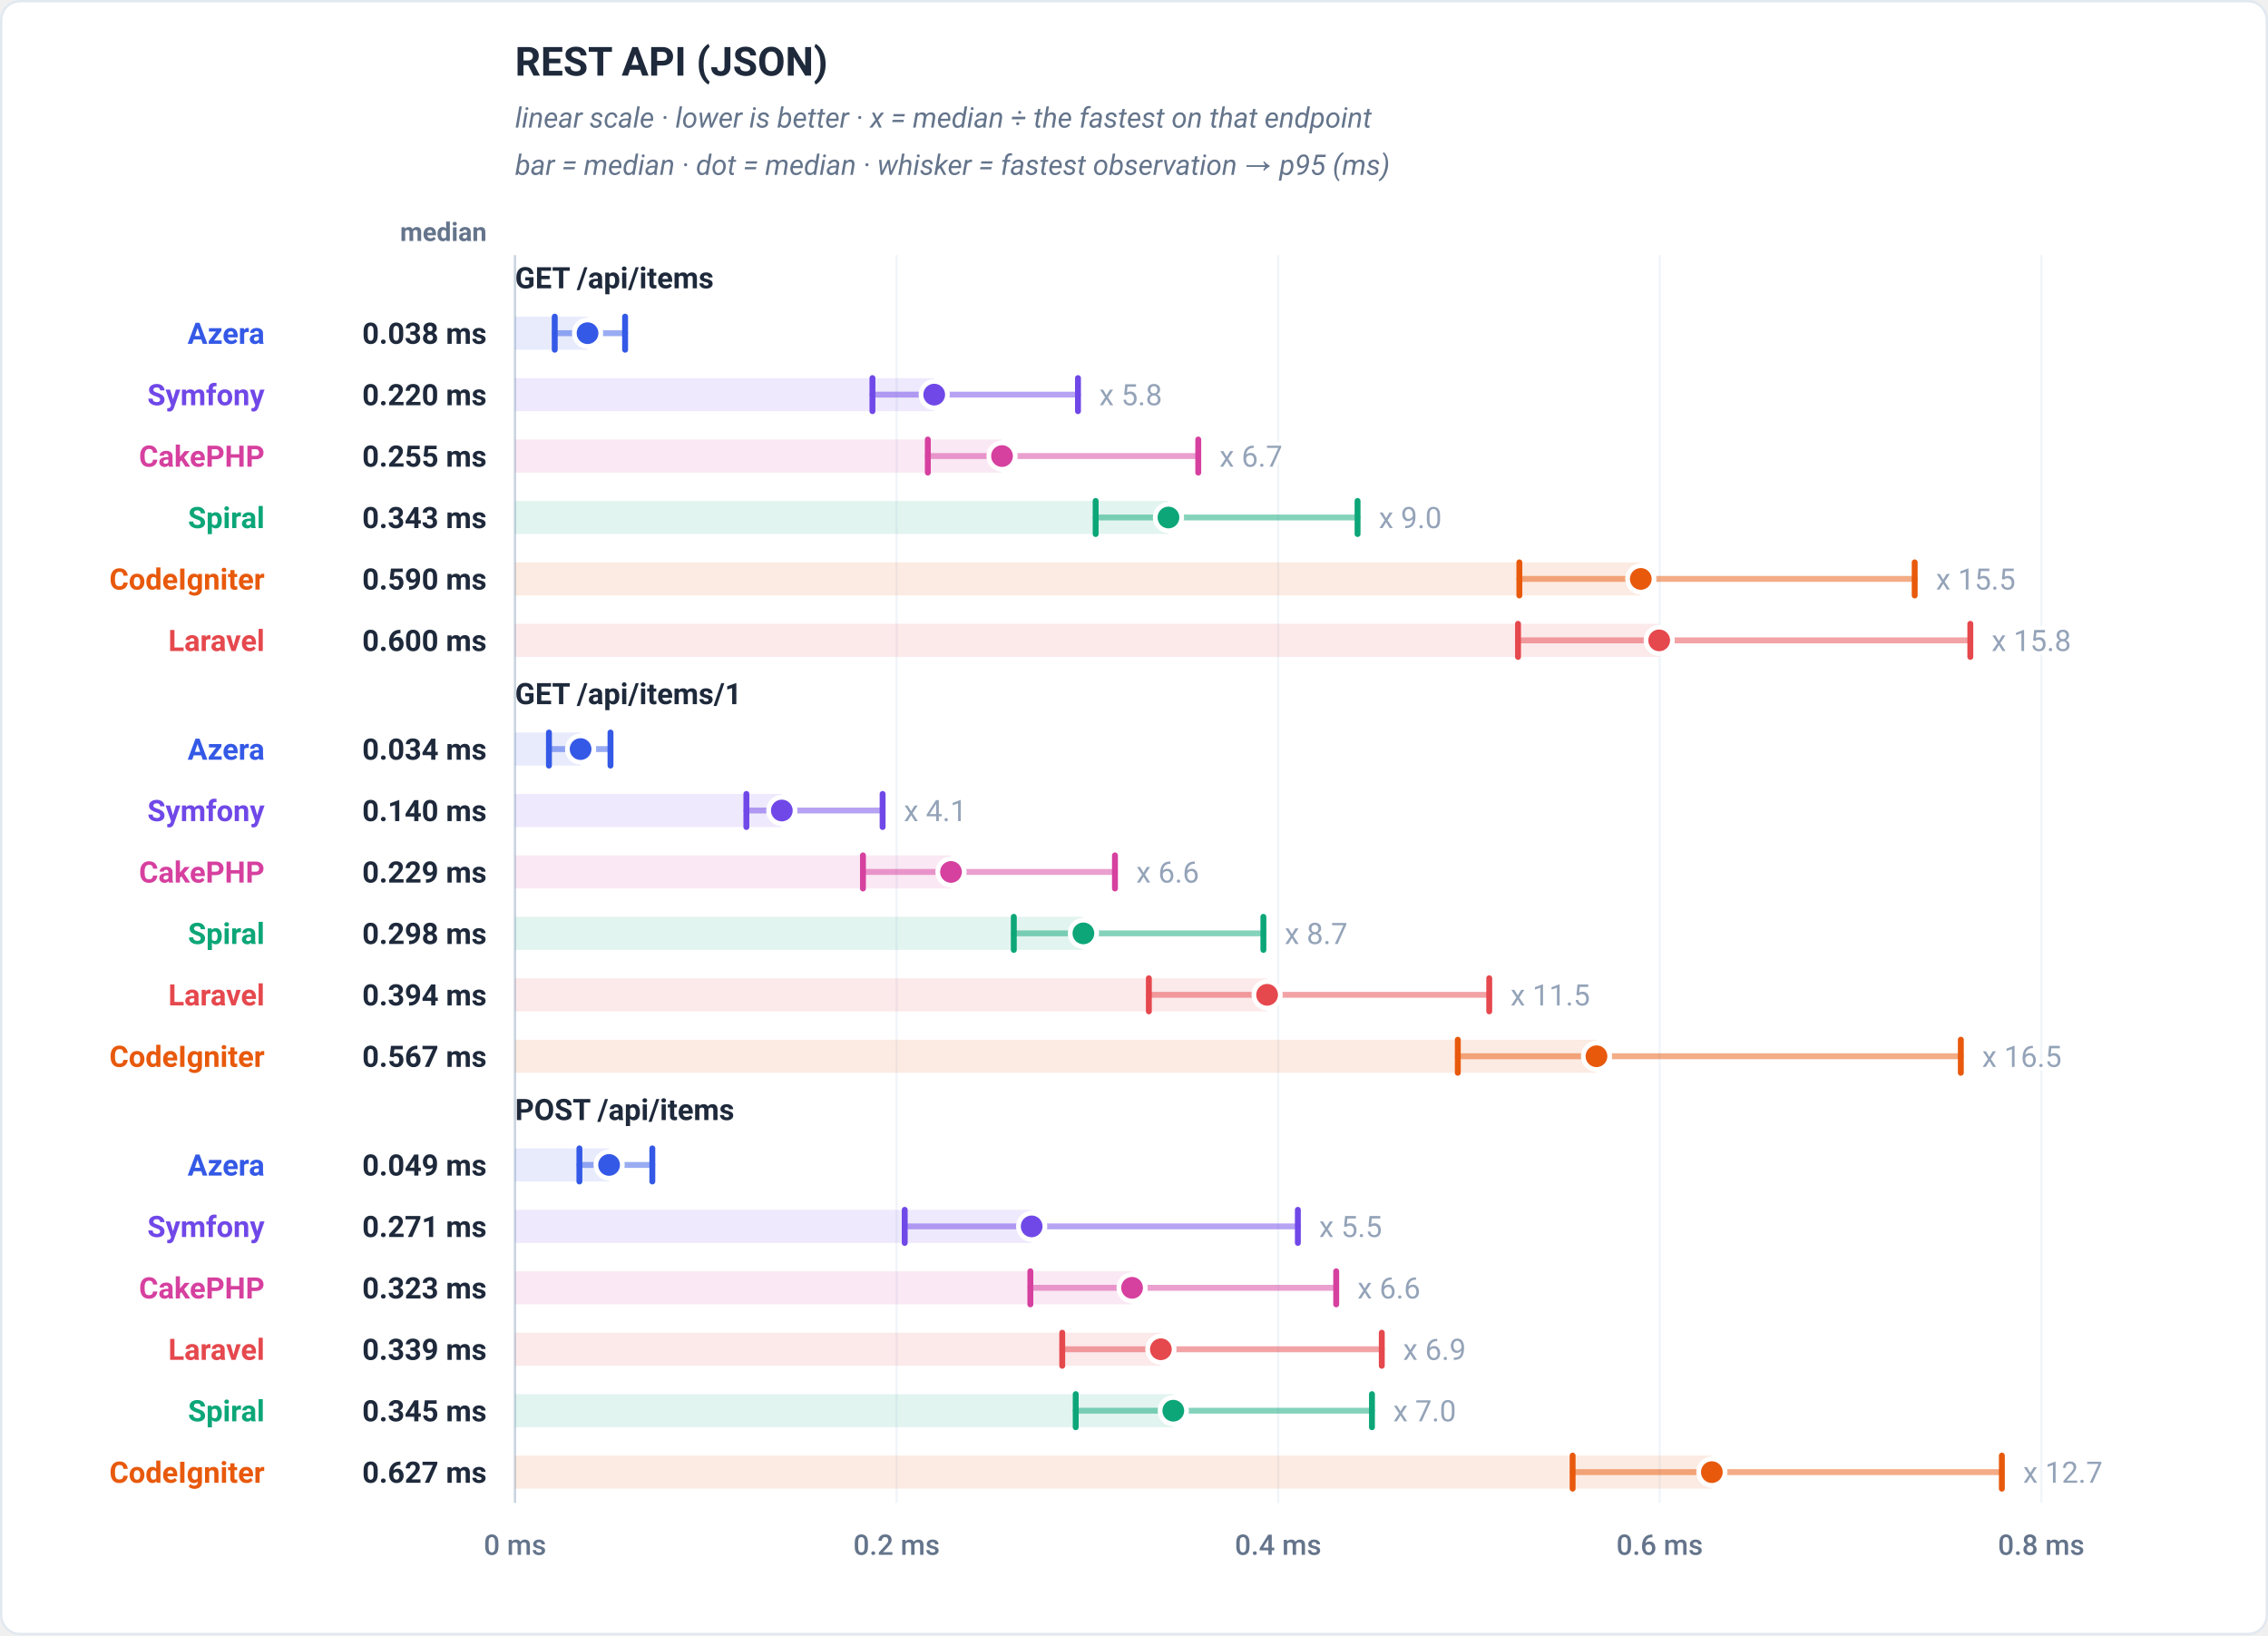
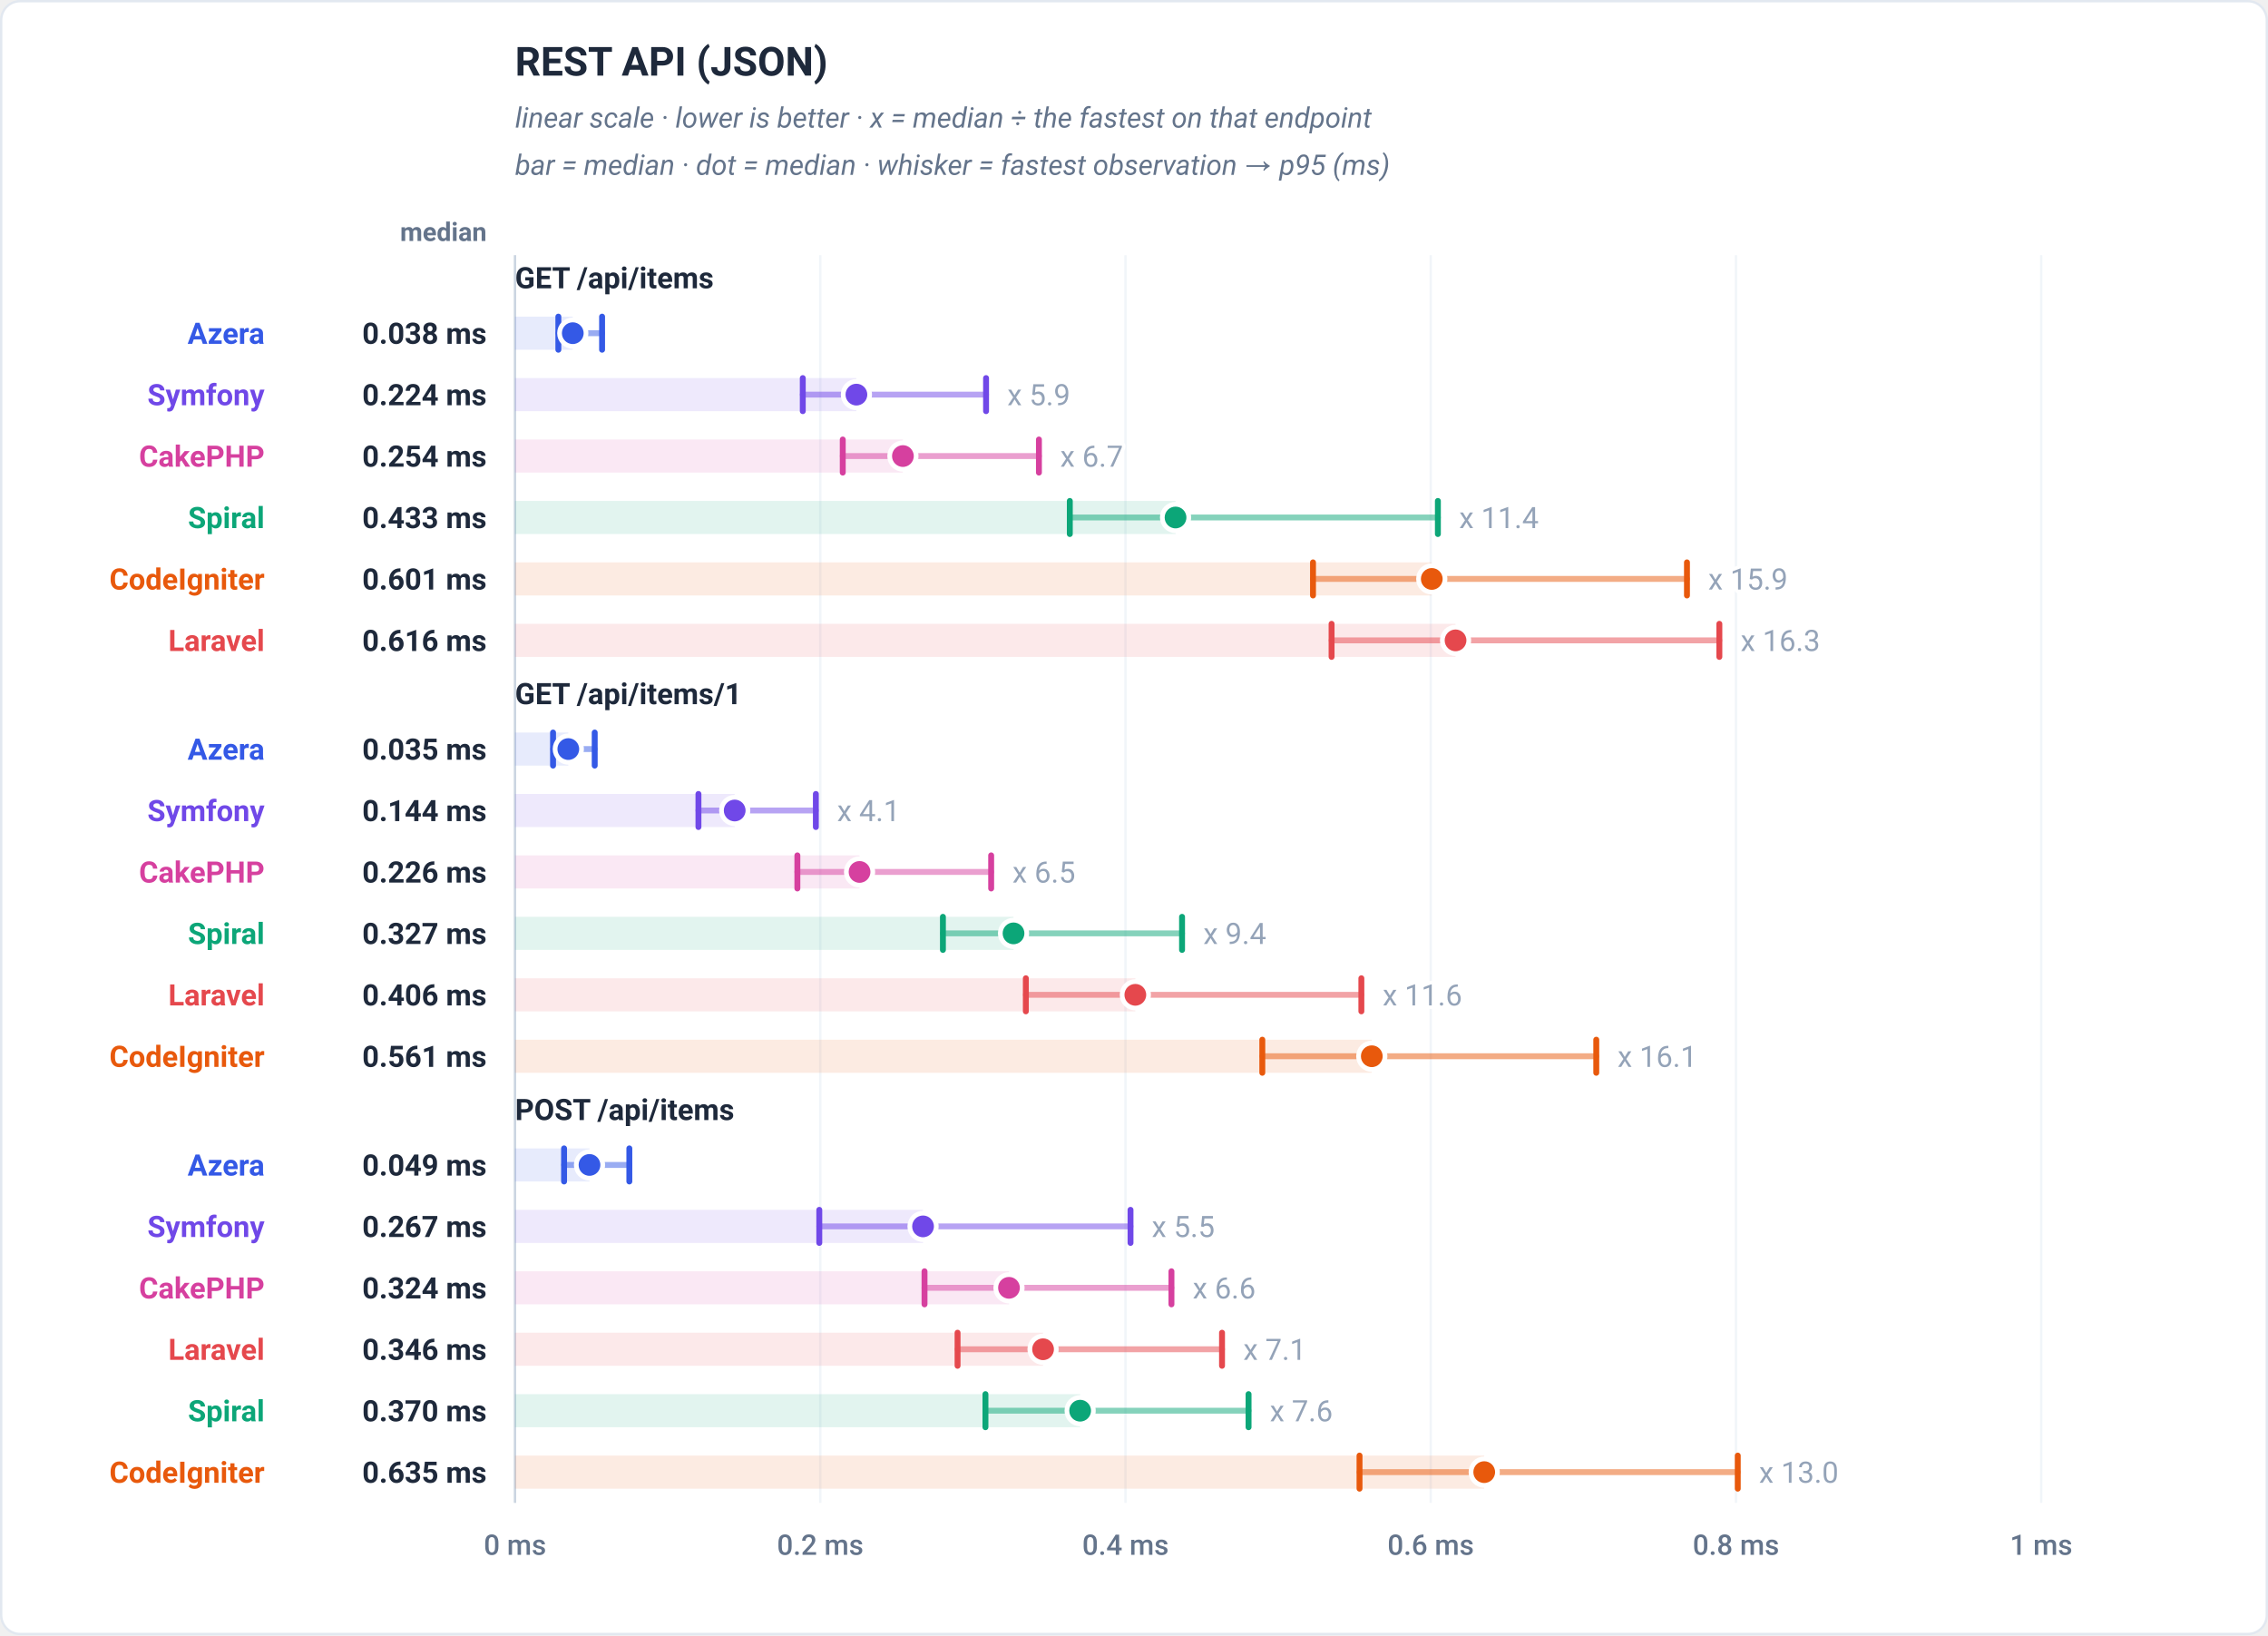
<svg xmlns="http://www.w3.org/2000/svg" viewBox="0 0 960 692" width="960" height="692" role="img" font-family="-apple-system,BlinkMacSystemFont,'Segoe UI',Roboto,Helvetica,Arial,sans-serif">
  <rect x="0.5" y="0.5" width="959" height="691" rx="8" fill="#ffffff" stroke="#e2e8f0" />
  <text x="218" y="32" font-family="-apple-system,BlinkMacSystemFont,'Segoe UI',Roboto,Helvetica,Arial,sans-serif" font-size="17" font-weight="700" fill="#1e293b" text-anchor="start">REST API (JSON)</text>
  <text x="218" y="54" font-family="-apple-system,BlinkMacSystemFont,'Segoe UI',Roboto,Helvetica,Arial,sans-serif" font-size="12" font-weight="400" fill="#64748b" text-anchor="start" font-style="italic">linear scale · lower is better · x = median ÷ the fastest on that endpoint</text>
  <text x="218" y="74" font-family="-apple-system,BlinkMacSystemFont,'Segoe UI',Roboto,Helvetica,Arial,sans-serif" font-size="12" font-weight="400" fill="#64748b" text-anchor="start" font-style="italic">bar = median · dot = median · whisker = fastest observation → p95 (ms)</text>
  <text x="206" y="102" font-family="-apple-system,BlinkMacSystemFont,'Segoe UI',Roboto,Helvetica,Arial,sans-serif" font-size="11" font-weight="600" fill="#64748b" text-anchor="end">median</text>
  <line x1="218" y1="108" x2="218" y2="636" stroke="#f1f5f9" stroke-width="1" />
  <text x="218" y="658" font-family="-apple-system,BlinkMacSystemFont,'Segoe UI',Roboto,Helvetica,Arial,sans-serif" font-size="12" font-weight="500" fill="#64748b" text-anchor="middle">0 ms</text>
-   <line x1="379.5" y1="108" x2="379.5" y2="636" stroke="#f1f5f9" stroke-width="1" />
-   <text x="379.5" y="658" font-family="-apple-system,BlinkMacSystemFont,'Segoe UI',Roboto,Helvetica,Arial,sans-serif" font-size="12" font-weight="500" fill="#64748b" text-anchor="middle">0.2 ms</text>
-   <line x1="541" y1="108" x2="541" y2="636" stroke="#f1f5f9" stroke-width="1" />
-   <text x="541" y="658" font-family="-apple-system,BlinkMacSystemFont,'Segoe UI',Roboto,Helvetica,Arial,sans-serif" font-size="12" font-weight="500" fill="#64748b" text-anchor="middle">0.4 ms</text>
-   <line x1="702.5" y1="108" x2="702.5" y2="636" stroke="#f1f5f9" stroke-width="1" />
-   <text x="702.5" y="658" font-family="-apple-system,BlinkMacSystemFont,'Segoe UI',Roboto,Helvetica,Arial,sans-serif" font-size="12" font-weight="500" fill="#64748b" text-anchor="middle">0.6 ms</text>
+   <line x1="347.2" y1="108" x2="347.2" y2="636" stroke="#f1f5f9" stroke-width="1" />
+   <text x="347.2" y="658" font-family="-apple-system,BlinkMacSystemFont,'Segoe UI',Roboto,Helvetica,Arial,sans-serif" font-size="12" font-weight="500" fill="#64748b" text-anchor="middle">0.2 ms</text>
+   <line x1="476.4" y1="108" x2="476.4" y2="636" stroke="#f1f5f9" stroke-width="1" />
+   <text x="476.4" y="658" font-family="-apple-system,BlinkMacSystemFont,'Segoe UI',Roboto,Helvetica,Arial,sans-serif" font-size="12" font-weight="500" fill="#64748b" text-anchor="middle">0.4 ms</text>
+   <line x1="605.6" y1="108" x2="605.6" y2="636" stroke="#f1f5f9" stroke-width="1" />
+   <text x="605.6" y="658" font-family="-apple-system,BlinkMacSystemFont,'Segoe UI',Roboto,Helvetica,Arial,sans-serif" font-size="12" font-weight="500" fill="#64748b" text-anchor="middle">0.6 ms</text>
+   <line x1="734.8" y1="108" x2="734.8" y2="636" stroke="#f1f5f9" stroke-width="1" />
+   <text x="734.8" y="658" font-family="-apple-system,BlinkMacSystemFont,'Segoe UI',Roboto,Helvetica,Arial,sans-serif" font-size="12" font-weight="500" fill="#64748b" text-anchor="middle">0.8 ms</text>
  <line x1="864" y1="108" x2="864" y2="636" stroke="#f1f5f9" stroke-width="1" />
-   <text x="864" y="658" font-family="-apple-system,BlinkMacSystemFont,'Segoe UI',Roboto,Helvetica,Arial,sans-serif" font-size="12" font-weight="500" fill="#64748b" text-anchor="middle">0.8 ms</text>
+   <text x="864" y="658" font-family="-apple-system,BlinkMacSystemFont,'Segoe UI',Roboto,Helvetica,Arial,sans-serif" font-size="12" font-weight="500" fill="#64748b" text-anchor="middle">1 ms</text>
  <line x1="218" y1="108" x2="218" y2="636" stroke="#cbd5e1" stroke-width="1" />
  <text x="218" y="122" font-family="-apple-system,BlinkMacSystemFont,'Segoe UI',Roboto,Helvetica,Arial,sans-serif" font-size="12.5" font-weight="700" fill="#1e293b" text-anchor="start">GET /api/items</text>
-   <rect x="218" y="134" width="30.69" height="14" fill="#3459e6" fill-opacity="0.12" />
-   <line x1="234.81" y1="141" x2="264.59" y2="141" stroke="#3459e6" stroke-width="2.5" stroke-linecap="round" opacity="0.5" />
-   <line x1="234.81" y1="134" x2="234.81" y2="148" stroke="#3459e6" stroke-width="2.5" stroke-linecap="round" />
-   <line x1="264.59" y1="134" x2="264.59" y2="148" stroke="#3459e6" stroke-width="2.5" stroke-linecap="round" />
-   <circle cx="248.69" cy="141" r="5.6" fill="#3459e6" stroke="#ffffff" stroke-width="2" />
+   <rect x="218" y="134" width="24.44" height="14" fill="#3459e6" fill-opacity="0.12" />
+   <line x1="236.34" y1="141" x2="254.85" y2="141" stroke="#3459e6" stroke-width="2.5" stroke-linecap="round" opacity="0.5" />
+   <line x1="236.34" y1="134" x2="236.34" y2="148" stroke="#3459e6" stroke-width="2.5" stroke-linecap="round" />
+   <line x1="254.85" y1="134" x2="254.85" y2="148" stroke="#3459e6" stroke-width="2.5" stroke-linecap="round" />
+   <circle cx="242.44" cy="141" r="5.6" fill="#3459e6" stroke="#ffffff" stroke-width="2" />
  <text x="112" y="145.5" font-family="-apple-system,BlinkMacSystemFont,'Segoe UI',Roboto,Helvetica,Arial,sans-serif" font-size="12.5" font-weight="700" fill="#3459e6" text-anchor="end">Azera</text>
  <text x="206" y="145.5" font-family="-apple-system,BlinkMacSystemFont,'Segoe UI',Roboto,Helvetica,Arial,sans-serif" font-size="12.5" font-weight="700" fill="#1e293b" text-anchor="end">0.038 ms</text>
-   <rect x="218" y="160" width="177.43" height="14" fill="#7048e8" fill-opacity="0.12" />
-   <line x1="369.29" y1="167" x2="456.29" y2="167" stroke="#7048e8" stroke-width="2.5" stroke-linecap="round" opacity="0.5" />
-   <line x1="369.29" y1="160" x2="369.29" y2="174" stroke="#7048e8" stroke-width="2.5" stroke-linecap="round" />
-   <line x1="456.29" y1="160" x2="456.29" y2="174" stroke="#7048e8" stroke-width="2.5" stroke-linecap="round" />
-   <circle cx="395.43" cy="167" r="5.6" fill="#7048e8" stroke="#ffffff" stroke-width="2" />
-   <text x="465.29" y="171.5" font-family="-apple-system,BlinkMacSystemFont,'Segoe UI',Roboto,Helvetica,Arial,sans-serif" font-size="12.5" font-weight="400" fill="#94a3b8" text-anchor="start" stroke="#ffffff" stroke-width="3" paint-order="stroke" stroke-linejoin="round">x 5.8</text>
+   <rect x="218" y="160" width="144.5" height="14" fill="#7048e8" fill-opacity="0.12" />
+   <line x1="339.8" y1="167" x2="417.38" y2="167" stroke="#7048e8" stroke-width="2.5" stroke-linecap="round" opacity="0.5" />
+   <line x1="339.8" y1="160" x2="339.8" y2="174" stroke="#7048e8" stroke-width="2.5" stroke-linecap="round" />
+   <line x1="417.38" y1="160" x2="417.38" y2="174" stroke="#7048e8" stroke-width="2.5" stroke-linecap="round" />
+   <circle cx="362.5" cy="167" r="5.6" fill="#7048e8" stroke="#ffffff" stroke-width="2" />
+   <text x="426.38" y="171.5" font-family="-apple-system,BlinkMacSystemFont,'Segoe UI',Roboto,Helvetica,Arial,sans-serif" font-size="12.5" font-weight="400" fill="#94a3b8" text-anchor="start" stroke="#ffffff" stroke-width="3" paint-order="stroke" stroke-linejoin="round">x 5.9</text>
  <text x="112" y="171.5" font-family="-apple-system,BlinkMacSystemFont,'Segoe UI',Roboto,Helvetica,Arial,sans-serif" font-size="12.5" font-weight="700" fill="#7048e8" text-anchor="end">Symfony</text>
-   <text x="206" y="171.5" font-family="-apple-system,BlinkMacSystemFont,'Segoe UI',Roboto,Helvetica,Arial,sans-serif" font-size="12.5" font-weight="700" fill="#1e293b" text-anchor="end">0.220 ms</text>
-   <rect x="218" y="186" width="206.13" height="14" fill="#d6409f" fill-opacity="0.12" />
-   <line x1="392.73" y1="193" x2="507.2" y2="193" stroke="#d6409f" stroke-width="2.5" stroke-linecap="round" opacity="0.5" />
-   <line x1="392.73" y1="186" x2="392.73" y2="200" stroke="#d6409f" stroke-width="2.5" stroke-linecap="round" />
-   <line x1="507.2" y1="186" x2="507.2" y2="200" stroke="#d6409f" stroke-width="2.5" stroke-linecap="round" />
-   <circle cx="424.13" cy="193" r="5.6" fill="#d6409f" stroke="#ffffff" stroke-width="2" />
-   <text x="516.2" y="197.5" font-family="-apple-system,BlinkMacSystemFont,'Segoe UI',Roboto,Helvetica,Arial,sans-serif" font-size="12.5" font-weight="400" fill="#94a3b8" text-anchor="start" stroke="#ffffff" stroke-width="3" paint-order="stroke" stroke-linejoin="round">x 6.7</text>
+   <text x="206" y="171.5" font-family="-apple-system,BlinkMacSystemFont,'Segoe UI',Roboto,Helvetica,Arial,sans-serif" font-size="12.5" font-weight="700" fill="#1e293b" text-anchor="end">0.224 ms</text>
+   <rect x="218" y="186" width="164.18" height="14" fill="#d6409f" fill-opacity="0.12" />
+   <line x1="356.72" y1="193" x2="439.76" y2="193" stroke="#d6409f" stroke-width="2.5" stroke-linecap="round" opacity="0.5" />
+   <line x1="356.72" y1="186" x2="356.72" y2="200" stroke="#d6409f" stroke-width="2.5" stroke-linecap="round" />
+   <line x1="439.76" y1="186" x2="439.76" y2="200" stroke="#d6409f" stroke-width="2.5" stroke-linecap="round" />
+   <circle cx="382.18" cy="193" r="5.6" fill="#d6409f" stroke="#ffffff" stroke-width="2" />
+   <text x="448.76" y="197.5" font-family="-apple-system,BlinkMacSystemFont,'Segoe UI',Roboto,Helvetica,Arial,sans-serif" font-size="12.5" font-weight="400" fill="#94a3b8" text-anchor="start" stroke="#ffffff" stroke-width="3" paint-order="stroke" stroke-linejoin="round">x 6.7</text>
  <text x="112" y="197.5" font-family="-apple-system,BlinkMacSystemFont,'Segoe UI',Roboto,Helvetica,Arial,sans-serif" font-size="12.5" font-weight="700" fill="#d6409f" text-anchor="end">CakePHP</text>
-   <text x="206" y="197.5" font-family="-apple-system,BlinkMacSystemFont,'Segoe UI',Roboto,Helvetica,Arial,sans-serif" font-size="12.5" font-weight="700" fill="#1e293b" text-anchor="end">0.255 ms</text>
-   <rect x="218" y="212" width="276.58" height="14" fill="#0ca678" fill-opacity="0.12" />
-   <line x1="463.77" y1="219" x2="574.63" y2="219" stroke="#0ca678" stroke-width="2.5" stroke-linecap="round" opacity="0.5" />
-   <line x1="463.77" y1="212" x2="463.77" y2="226" stroke="#0ca678" stroke-width="2.5" stroke-linecap="round" />
-   <line x1="574.63" y1="212" x2="574.63" y2="226" stroke="#0ca678" stroke-width="2.5" stroke-linecap="round" />
-   <circle cx="494.58" cy="219" r="5.6" fill="#0ca678" stroke="#ffffff" stroke-width="2" />
-   <text x="583.63" y="223.5" font-family="-apple-system,BlinkMacSystemFont,'Segoe UI',Roboto,Helvetica,Arial,sans-serif" font-size="12.5" font-weight="400" fill="#94a3b8" text-anchor="start" stroke="#ffffff" stroke-width="3" paint-order="stroke" stroke-linejoin="round">x 9.0</text>
+   <text x="206" y="197.5" font-family="-apple-system,BlinkMacSystemFont,'Segoe UI',Roboto,Helvetica,Arial,sans-serif" font-size="12.5" font-weight="700" fill="#1e293b" text-anchor="end">0.254 ms</text>
+   <rect x="218" y="212" width="279.58" height="14" fill="#0ca678" fill-opacity="0.12" />
+   <line x1="452.83" y1="219" x2="608.63" y2="219" stroke="#0ca678" stroke-width="2.5" stroke-linecap="round" opacity="0.5" />
+   <line x1="452.83" y1="212" x2="452.83" y2="226" stroke="#0ca678" stroke-width="2.5" stroke-linecap="round" />
+   <line x1="608.63" y1="212" x2="608.63" y2="226" stroke="#0ca678" stroke-width="2.5" stroke-linecap="round" />
+   <circle cx="497.58" cy="219" r="5.6" fill="#0ca678" stroke="#ffffff" stroke-width="2" />
+   <text x="617.63" y="223.5" font-family="-apple-system,BlinkMacSystemFont,'Segoe UI',Roboto,Helvetica,Arial,sans-serif" font-size="12.5" font-weight="400" fill="#94a3b8" text-anchor="start" stroke="#ffffff" stroke-width="3" paint-order="stroke" stroke-linejoin="round">x 11.4</text>
  <text x="112" y="223.5" font-family="-apple-system,BlinkMacSystemFont,'Segoe UI',Roboto,Helvetica,Arial,sans-serif" font-size="12.5" font-weight="700" fill="#0ca678" text-anchor="end">Spiral</text>
-   <text x="206" y="223.5" font-family="-apple-system,BlinkMacSystemFont,'Segoe UI',Roboto,Helvetica,Arial,sans-serif" font-size="12.5" font-weight="700" fill="#1e293b" text-anchor="end">0.343 ms</text>
-   <rect x="218" y="238" width="476.51" height="14" fill="#e8590c" fill-opacity="0.12" />
-   <line x1="643.12" y1="245" x2="810.45" y2="245" stroke="#e8590c" stroke-width="2.5" stroke-linecap="round" opacity="0.5" />
-   <line x1="643.12" y1="238" x2="643.12" y2="252" stroke="#e8590c" stroke-width="2.5" stroke-linecap="round" />
-   <line x1="810.45" y1="238" x2="810.45" y2="252" stroke="#e8590c" stroke-width="2.5" stroke-linecap="round" />
-   <circle cx="694.51" cy="245" r="5.6" fill="#e8590c" stroke="#ffffff" stroke-width="2" />
-   <text x="819.45" y="249.5" font-family="-apple-system,BlinkMacSystemFont,'Segoe UI',Roboto,Helvetica,Arial,sans-serif" font-size="12.5" font-weight="400" fill="#94a3b8" text-anchor="start" stroke="#ffffff" stroke-width="3" paint-order="stroke" stroke-linejoin="round">x 15.5</text>
+   <text x="206" y="223.5" font-family="-apple-system,BlinkMacSystemFont,'Segoe UI',Roboto,Helvetica,Arial,sans-serif" font-size="12.5" font-weight="700" fill="#1e293b" text-anchor="end">0.433 ms</text>
+   <rect x="218" y="238" width="388.04" height="14" fill="#e8590c" fill-opacity="0.12" />
+   <line x1="555.77" y1="245" x2="714.06" y2="245" stroke="#e8590c" stroke-width="2.5" stroke-linecap="round" opacity="0.5" />
+   <line x1="555.77" y1="238" x2="555.77" y2="252" stroke="#e8590c" stroke-width="2.5" stroke-linecap="round" />
+   <line x1="714.06" y1="238" x2="714.06" y2="252" stroke="#e8590c" stroke-width="2.5" stroke-linecap="round" />
+   <circle cx="606.04" cy="245" r="5.6" fill="#e8590c" stroke="#ffffff" stroke-width="2" />
+   <text x="723.06" y="249.5" font-family="-apple-system,BlinkMacSystemFont,'Segoe UI',Roboto,Helvetica,Arial,sans-serif" font-size="12.5" font-weight="400" fill="#94a3b8" text-anchor="start" stroke="#ffffff" stroke-width="3" paint-order="stroke" stroke-linejoin="round">x 15.9</text>
  <text x="112" y="249.5" font-family="-apple-system,BlinkMacSystemFont,'Segoe UI',Roboto,Helvetica,Arial,sans-serif" font-size="12.5" font-weight="700" fill="#e8590c" text-anchor="end">CodeIgniter</text>
-   <text x="206" y="249.5" font-family="-apple-system,BlinkMacSystemFont,'Segoe UI',Roboto,Helvetica,Arial,sans-serif" font-size="12.5" font-weight="700" fill="#1e293b" text-anchor="end">0.590 ms</text>
-   <rect x="218" y="264" width="484.3" height="14" fill="#e5484d" fill-opacity="0.12" />
-   <line x1="642.55" y1="271" x2="834" y2="271" stroke="#e5484d" stroke-width="2.5" stroke-linecap="round" opacity="0.5" />
-   <line x1="642.55" y1="264" x2="642.55" y2="278" stroke="#e5484d" stroke-width="2.5" stroke-linecap="round" />
-   <line x1="834" y1="264" x2="834" y2="278" stroke="#e5484d" stroke-width="2.5" stroke-linecap="round" />
-   <circle cx="702.3" cy="271" r="5.6" fill="#e5484d" stroke="#ffffff" stroke-width="2" />
-   <text x="843" y="275.5" font-family="-apple-system,BlinkMacSystemFont,'Segoe UI',Roboto,Helvetica,Arial,sans-serif" font-size="12.5" font-weight="400" fill="#94a3b8" text-anchor="start" stroke="#ffffff" stroke-width="3" paint-order="stroke" stroke-linejoin="round">x 15.8</text>
+   <text x="206" y="249.5" font-family="-apple-system,BlinkMacSystemFont,'Segoe UI',Roboto,Helvetica,Arial,sans-serif" font-size="12.5" font-weight="700" fill="#1e293b" text-anchor="end">0.601 ms</text>
+   <rect x="218" y="264" width="398.1" height="14" fill="#e5484d" fill-opacity="0.12" />
+   <line x1="563.63" y1="271" x2="727.77" y2="271" stroke="#e5484d" stroke-width="2.5" stroke-linecap="round" opacity="0.5" />
+   <line x1="563.63" y1="264" x2="563.63" y2="278" stroke="#e5484d" stroke-width="2.5" stroke-linecap="round" />
+   <line x1="727.77" y1="264" x2="727.77" y2="278" stroke="#e5484d" stroke-width="2.5" stroke-linecap="round" />
+   <circle cx="616.1" cy="271" r="5.6" fill="#e5484d" stroke="#ffffff" stroke-width="2" />
+   <text x="736.77" y="275.5" font-family="-apple-system,BlinkMacSystemFont,'Segoe UI',Roboto,Helvetica,Arial,sans-serif" font-size="12.5" font-weight="400" fill="#94a3b8" text-anchor="start" stroke="#ffffff" stroke-width="3" paint-order="stroke" stroke-linejoin="round">x 16.3</text>
  <text x="112" y="275.5" font-family="-apple-system,BlinkMacSystemFont,'Segoe UI',Roboto,Helvetica,Arial,sans-serif" font-size="12.5" font-weight="700" fill="#e5484d" text-anchor="end">Laravel</text>
-   <text x="206" y="275.5" font-family="-apple-system,BlinkMacSystemFont,'Segoe UI',Roboto,Helvetica,Arial,sans-serif" font-size="12.5" font-weight="700" fill="#1e293b" text-anchor="end">0.600 ms</text>
+   <text x="206" y="275.5" font-family="-apple-system,BlinkMacSystemFont,'Segoe UI',Roboto,Helvetica,Arial,sans-serif" font-size="12.5" font-weight="700" fill="#1e293b" text-anchor="end">0.616 ms</text>
  <text x="218" y="298" font-family="-apple-system,BlinkMacSystemFont,'Segoe UI',Roboto,Helvetica,Arial,sans-serif" font-size="12.5" font-weight="700" fill="#1e293b" text-anchor="start">GET /api/items/1</text>
-   <rect x="218" y="310" width="27.75" height="14" fill="#3459e6" fill-opacity="0.12" />
-   <line x1="232.36" y1="317" x2="258.41" y2="317" stroke="#3459e6" stroke-width="2.5" stroke-linecap="round" opacity="0.5" />
-   <line x1="232.36" y1="310" x2="232.36" y2="324" stroke="#3459e6" stroke-width="2.5" stroke-linecap="round" />
-   <line x1="258.41" y1="310" x2="258.41" y2="324" stroke="#3459e6" stroke-width="2.5" stroke-linecap="round" />
-   <circle cx="245.75" cy="317" r="5.6" fill="#3459e6" stroke="#ffffff" stroke-width="2" />
+   <rect x="218" y="310" width="22.55" height="14" fill="#3459e6" fill-opacity="0.12" />
+   <line x1="234.09" y1="317" x2="251.73" y2="317" stroke="#3459e6" stroke-width="2.5" stroke-linecap="round" opacity="0.5" />
+   <line x1="234.09" y1="310" x2="234.09" y2="324" stroke="#3459e6" stroke-width="2.5" stroke-linecap="round" />
+   <line x1="251.73" y1="310" x2="251.73" y2="324" stroke="#3459e6" stroke-width="2.5" stroke-linecap="round" />
+   <circle cx="240.55" cy="317" r="5.6" fill="#3459e6" stroke="#ffffff" stroke-width="2" />
  <text x="112" y="321.5" font-family="-apple-system,BlinkMacSystemFont,'Segoe UI',Roboto,Helvetica,Arial,sans-serif" font-size="12.5" font-weight="700" fill="#3459e6" text-anchor="end">Azera</text>
-   <text x="206" y="321.5" font-family="-apple-system,BlinkMacSystemFont,'Segoe UI',Roboto,Helvetica,Arial,sans-serif" font-size="12.5" font-weight="700" fill="#1e293b" text-anchor="end">0.034 ms</text>
-   <rect x="218" y="336" width="112.93" height="14" fill="#7048e8" fill-opacity="0.12" />
-   <line x1="315.93" y1="343" x2="373.59" y2="343" stroke="#7048e8" stroke-width="2.5" stroke-linecap="round" opacity="0.5" />
-   <line x1="315.93" y1="336" x2="315.93" y2="350" stroke="#7048e8" stroke-width="2.5" stroke-linecap="round" />
-   <line x1="373.59" y1="336" x2="373.59" y2="350" stroke="#7048e8" stroke-width="2.5" stroke-linecap="round" />
-   <circle cx="330.93" cy="343" r="5.6" fill="#7048e8" stroke="#ffffff" stroke-width="2" />
-   <text x="382.59" y="347.5" font-family="-apple-system,BlinkMacSystemFont,'Segoe UI',Roboto,Helvetica,Arial,sans-serif" font-size="12.5" font-weight="400" fill="#94a3b8" text-anchor="start" stroke="#ffffff" stroke-width="3" paint-order="stroke" stroke-linejoin="round">x 4.1</text>
+   <text x="206" y="321.5" font-family="-apple-system,BlinkMacSystemFont,'Segoe UI',Roboto,Helvetica,Arial,sans-serif" font-size="12.5" font-weight="700" fill="#1e293b" text-anchor="end">0.035 ms</text>
+   <rect x="218" y="336" width="92.98" height="14" fill="#7048e8" fill-opacity="0.12" />
+   <line x1="295.64" y1="343" x2="345.34" y2="343" stroke="#7048e8" stroke-width="2.5" stroke-linecap="round" opacity="0.5" />
+   <line x1="295.64" y1="336" x2="295.64" y2="350" stroke="#7048e8" stroke-width="2.5" stroke-linecap="round" />
+   <line x1="345.34" y1="336" x2="345.34" y2="350" stroke="#7048e8" stroke-width="2.5" stroke-linecap="round" />
+   <circle cx="310.98" cy="343" r="5.6" fill="#7048e8" stroke="#ffffff" stroke-width="2" />
+   <text x="354.34" y="347.5" font-family="-apple-system,BlinkMacSystemFont,'Segoe UI',Roboto,Helvetica,Arial,sans-serif" font-size="12.5" font-weight="400" fill="#94a3b8" text-anchor="start" stroke="#ffffff" stroke-width="3" paint-order="stroke" stroke-linejoin="round">x 4.1</text>
  <text x="112" y="347.5" font-family="-apple-system,BlinkMacSystemFont,'Segoe UI',Roboto,Helvetica,Arial,sans-serif" font-size="12.5" font-weight="700" fill="#7048e8" text-anchor="end">Symfony</text>
-   <text x="206" y="347.5" font-family="-apple-system,BlinkMacSystemFont,'Segoe UI',Roboto,Helvetica,Arial,sans-serif" font-size="12.5" font-weight="700" fill="#1e293b" text-anchor="end">0.140 ms</text>
-   <rect x="218" y="362" width="184.53" height="14" fill="#d6409f" fill-opacity="0.12" />
-   <line x1="365.27" y1="369" x2="471.94" y2="369" stroke="#d6409f" stroke-width="2.5" stroke-linecap="round" opacity="0.5" />
-   <line x1="365.27" y1="362" x2="365.27" y2="376" stroke="#d6409f" stroke-width="2.5" stroke-linecap="round" />
-   <line x1="471.94" y1="362" x2="471.94" y2="376" stroke="#d6409f" stroke-width="2.5" stroke-linecap="round" />
-   <circle cx="402.53" cy="369" r="5.6" fill="#d6409f" stroke="#ffffff" stroke-width="2" />
-   <text x="480.94" y="373.5" font-family="-apple-system,BlinkMacSystemFont,'Segoe UI',Roboto,Helvetica,Arial,sans-serif" font-size="12.5" font-weight="400" fill="#94a3b8" text-anchor="start" stroke="#ffffff" stroke-width="3" paint-order="stroke" stroke-linejoin="round">x 6.6</text>
+   <text x="206" y="347.5" font-family="-apple-system,BlinkMacSystemFont,'Segoe UI',Roboto,Helvetica,Arial,sans-serif" font-size="12.5" font-weight="700" fill="#1e293b" text-anchor="end">0.144 ms</text>
+   <rect x="218" y="362" width="145.83" height="14" fill="#d6409f" fill-opacity="0.12" />
+   <line x1="337.51" y1="369" x2="419.54" y2="369" stroke="#d6409f" stroke-width="2.5" stroke-linecap="round" opacity="0.5" />
+   <line x1="337.51" y1="362" x2="337.51" y2="376" stroke="#d6409f" stroke-width="2.5" stroke-linecap="round" />
+   <line x1="419.54" y1="362" x2="419.54" y2="376" stroke="#d6409f" stroke-width="2.5" stroke-linecap="round" />
+   <circle cx="363.83" cy="369" r="5.6" fill="#d6409f" stroke="#ffffff" stroke-width="2" />
+   <text x="428.54" y="373.5" font-family="-apple-system,BlinkMacSystemFont,'Segoe UI',Roboto,Helvetica,Arial,sans-serif" font-size="12.5" font-weight="400" fill="#94a3b8" text-anchor="start" stroke="#ffffff" stroke-width="3" paint-order="stroke" stroke-linejoin="round">x 6.5</text>
  <text x="112" y="373.5" font-family="-apple-system,BlinkMacSystemFont,'Segoe UI',Roboto,Helvetica,Arial,sans-serif" font-size="12.5" font-weight="700" fill="#d6409f" text-anchor="end">CakePHP</text>
-   <text x="206" y="373.5" font-family="-apple-system,BlinkMacSystemFont,'Segoe UI',Roboto,Helvetica,Arial,sans-serif" font-size="12.5" font-weight="700" fill="#1e293b" text-anchor="end">0.229 ms</text>
-   <rect x="218" y="388" width="240.58" height="14" fill="#0ca678" fill-opacity="0.12" />
-   <line x1="429.12" y1="395" x2="534.77" y2="395" stroke="#0ca678" stroke-width="2.5" stroke-linecap="round" opacity="0.5" />
-   <line x1="429.12" y1="388" x2="429.12" y2="402" stroke="#0ca678" stroke-width="2.5" stroke-linecap="round" />
-   <line x1="534.77" y1="388" x2="534.77" y2="402" stroke="#0ca678" stroke-width="2.5" stroke-linecap="round" />
-   <circle cx="458.58" cy="395" r="5.6" fill="#0ca678" stroke="#ffffff" stroke-width="2" />
-   <text x="543.77" y="399.5" font-family="-apple-system,BlinkMacSystemFont,'Segoe UI',Roboto,Helvetica,Arial,sans-serif" font-size="12.5" font-weight="400" fill="#94a3b8" text-anchor="start" stroke="#ffffff" stroke-width="3" paint-order="stroke" stroke-linejoin="round">x 8.7</text>
+   <text x="206" y="373.5" font-family="-apple-system,BlinkMacSystemFont,'Segoe UI',Roboto,Helvetica,Arial,sans-serif" font-size="12.5" font-weight="700" fill="#1e293b" text-anchor="end">0.226 ms</text>
+   <rect x="218" y="388" width="211" height="14" fill="#0ca678" fill-opacity="0.12" />
+   <line x1="399.12" y1="395" x2="500.34" y2="395" stroke="#0ca678" stroke-width="2.5" stroke-linecap="round" opacity="0.5" />
+   <line x1="399.12" y1="388" x2="399.12" y2="402" stroke="#0ca678" stroke-width="2.5" stroke-linecap="round" />
+   <line x1="500.34" y1="388" x2="500.34" y2="402" stroke="#0ca678" stroke-width="2.5" stroke-linecap="round" />
+   <circle cx="429" cy="395" r="5.6" fill="#0ca678" stroke="#ffffff" stroke-width="2" />
+   <text x="509.34" y="399.5" font-family="-apple-system,BlinkMacSystemFont,'Segoe UI',Roboto,Helvetica,Arial,sans-serif" font-size="12.5" font-weight="400" fill="#94a3b8" text-anchor="start" stroke="#ffffff" stroke-width="3" paint-order="stroke" stroke-linejoin="round">x 9.4</text>
  <text x="112" y="399.5" font-family="-apple-system,BlinkMacSystemFont,'Segoe UI',Roboto,Helvetica,Arial,sans-serif" font-size="12.5" font-weight="700" fill="#0ca678" text-anchor="end">Spiral</text>
-   <text x="206" y="399.5" font-family="-apple-system,BlinkMacSystemFont,'Segoe UI',Roboto,Helvetica,Arial,sans-serif" font-size="12.5" font-weight="700" fill="#1e293b" text-anchor="end">0.298 ms</text>
-   <rect x="218" y="414" width="318.34" height="14" fill="#e5484d" fill-opacity="0.12" />
-   <line x1="486.29" y1="421" x2="630.37" y2="421" stroke="#e5484d" stroke-width="2.5" stroke-linecap="round" opacity="0.5" />
-   <line x1="486.29" y1="414" x2="486.29" y2="428" stroke="#e5484d" stroke-width="2.5" stroke-linecap="round" />
-   <line x1="630.37" y1="414" x2="630.37" y2="428" stroke="#e5484d" stroke-width="2.5" stroke-linecap="round" />
-   <circle cx="536.34" cy="421" r="5.6" fill="#e5484d" stroke="#ffffff" stroke-width="2" />
-   <text x="639.37" y="425.5" font-family="-apple-system,BlinkMacSystemFont,'Segoe UI',Roboto,Helvetica,Arial,sans-serif" font-size="12.5" font-weight="400" fill="#94a3b8" text-anchor="start" stroke="#ffffff" stroke-width="3" paint-order="stroke" stroke-linejoin="round">x 11.5</text>
+   <text x="206" y="399.5" font-family="-apple-system,BlinkMacSystemFont,'Segoe UI',Roboto,Helvetica,Arial,sans-serif" font-size="12.5" font-weight="700" fill="#1e293b" text-anchor="end">0.327 ms</text>
+   <rect x="218" y="414" width="262.56" height="14" fill="#e5484d" fill-opacity="0.12" />
+   <line x1="434.22" y1="421" x2="576.24" y2="421" stroke="#e5484d" stroke-width="2.5" stroke-linecap="round" opacity="0.5" />
+   <line x1="434.22" y1="414" x2="434.22" y2="428" stroke="#e5484d" stroke-width="2.5" stroke-linecap="round" />
+   <line x1="576.24" y1="414" x2="576.24" y2="428" stroke="#e5484d" stroke-width="2.5" stroke-linecap="round" />
+   <circle cx="480.56" cy="421" r="5.6" fill="#e5484d" stroke="#ffffff" stroke-width="2" />
+   <text x="585.24" y="425.5" font-family="-apple-system,BlinkMacSystemFont,'Segoe UI',Roboto,Helvetica,Arial,sans-serif" font-size="12.5" font-weight="400" fill="#94a3b8" text-anchor="start" stroke="#ffffff" stroke-width="3" paint-order="stroke" stroke-linejoin="round">x 11.6</text>
  <text x="112" y="425.5" font-family="-apple-system,BlinkMacSystemFont,'Segoe UI',Roboto,Helvetica,Arial,sans-serif" font-size="12.5" font-weight="700" fill="#e5484d" text-anchor="end">Laravel</text>
-   <text x="206" y="425.5" font-family="-apple-system,BlinkMacSystemFont,'Segoe UI',Roboto,Helvetica,Arial,sans-serif" font-size="12.5" font-weight="700" fill="#1e293b" text-anchor="end">0.394 ms</text>
-   <rect x="218" y="440" width="457.76" height="14" fill="#e8590c" fill-opacity="0.12" />
-   <line x1="617.06" y1="447" x2="829.98" y2="447" stroke="#e8590c" stroke-width="2.5" stroke-linecap="round" opacity="0.5" />
-   <line x1="617.06" y1="440" x2="617.06" y2="454" stroke="#e8590c" stroke-width="2.5" stroke-linecap="round" />
-   <line x1="829.98" y1="440" x2="829.98" y2="454" stroke="#e8590c" stroke-width="2.5" stroke-linecap="round" />
-   <circle cx="675.76" cy="447" r="5.6" fill="#e8590c" stroke="#ffffff" stroke-width="2" />
-   <text x="838.98" y="451.5" font-family="-apple-system,BlinkMacSystemFont,'Segoe UI',Roboto,Helvetica,Arial,sans-serif" font-size="12.5" font-weight="400" fill="#94a3b8" text-anchor="start" stroke="#ffffff" stroke-width="3" paint-order="stroke" stroke-linejoin="round">x 16.5</text>
+   <text x="206" y="425.5" font-family="-apple-system,BlinkMacSystemFont,'Segoe UI',Roboto,Helvetica,Arial,sans-serif" font-size="12.5" font-weight="700" fill="#1e293b" text-anchor="end">0.406 ms</text>
+   <rect x="218" y="440" width="362.65" height="14" fill="#e8590c" fill-opacity="0.12" />
+   <line x1="534.31" y1="447" x2="675.67" y2="447" stroke="#e8590c" stroke-width="2.5" stroke-linecap="round" opacity="0.5" />
+   <line x1="534.31" y1="440" x2="534.31" y2="454" stroke="#e8590c" stroke-width="2.5" stroke-linecap="round" />
+   <line x1="675.67" y1="440" x2="675.67" y2="454" stroke="#e8590c" stroke-width="2.5" stroke-linecap="round" />
+   <circle cx="580.65" cy="447" r="5.6" fill="#e8590c" stroke="#ffffff" stroke-width="2" />
+   <text x="684.67" y="451.5" font-family="-apple-system,BlinkMacSystemFont,'Segoe UI',Roboto,Helvetica,Arial,sans-serif" font-size="12.5" font-weight="400" fill="#94a3b8" text-anchor="start" stroke="#ffffff" stroke-width="3" paint-order="stroke" stroke-linejoin="round">x 16.1</text>
  <text x="112" y="451.5" font-family="-apple-system,BlinkMacSystemFont,'Segoe UI',Roboto,Helvetica,Arial,sans-serif" font-size="12.5" font-weight="700" fill="#e8590c" text-anchor="end">CodeIgniter</text>
-   <text x="206" y="451.5" font-family="-apple-system,BlinkMacSystemFont,'Segoe UI',Roboto,Helvetica,Arial,sans-serif" font-size="12.5" font-weight="700" fill="#1e293b" text-anchor="end">0.567 ms</text>
+   <text x="206" y="451.5" font-family="-apple-system,BlinkMacSystemFont,'Segoe UI',Roboto,Helvetica,Arial,sans-serif" font-size="12.5" font-weight="700" fill="#1e293b" text-anchor="end">0.561 ms</text>
  <text x="218" y="474" font-family="-apple-system,BlinkMacSystemFont,'Segoe UI',Roboto,Helvetica,Arial,sans-serif" font-size="12.5" font-weight="700" fill="#1e293b" text-anchor="start">POST /api/items</text>
-   <rect x="218" y="486" width="39.81" height="14" fill="#3459e6" fill-opacity="0.12" />
-   <line x1="245.25" y1="493" x2="276.12" y2="493" stroke="#3459e6" stroke-width="2.5" stroke-linecap="round" opacity="0.5" />
-   <line x1="245.25" y1="486" x2="245.25" y2="500" stroke="#3459e6" stroke-width="2.5" stroke-linecap="round" />
-   <line x1="276.12" y1="486" x2="276.12" y2="500" stroke="#3459e6" stroke-width="2.5" stroke-linecap="round" />
-   <circle cx="257.81" cy="493" r="5.6" fill="#3459e6" stroke="#ffffff" stroke-width="2" />
+   <rect x="218" y="486" width="31.52" height="14" fill="#3459e6" fill-opacity="0.12" />
+   <line x1="238.76" y1="493" x2="266.39" y2="493" stroke="#3459e6" stroke-width="2.5" stroke-linecap="round" opacity="0.5" />
+   <line x1="238.76" y1="486" x2="238.76" y2="500" stroke="#3459e6" stroke-width="2.5" stroke-linecap="round" />
+   <line x1="266.39" y1="486" x2="266.39" y2="500" stroke="#3459e6" stroke-width="2.5" stroke-linecap="round" />
+   <circle cx="249.52" cy="493" r="5.6" fill="#3459e6" stroke="#ffffff" stroke-width="2" />
  <text x="112" y="497.5" font-family="-apple-system,BlinkMacSystemFont,'Segoe UI',Roboto,Helvetica,Arial,sans-serif" font-size="12.5" font-weight="700" fill="#3459e6" text-anchor="end">Azera</text>
  <text x="206" y="497.5" font-family="-apple-system,BlinkMacSystemFont,'Segoe UI',Roboto,Helvetica,Arial,sans-serif" font-size="12.5" font-weight="700" fill="#1e293b" text-anchor="end">0.049 ms</text>
-   <rect x="218" y="512" width="218.68" height="14" fill="#7048e8" fill-opacity="0.12" />
-   <line x1="382.95" y1="519" x2="549.36" y2="519" stroke="#7048e8" stroke-width="2.5" stroke-linecap="round" opacity="0.5" />
-   <line x1="382.95" y1="512" x2="382.95" y2="526" stroke="#7048e8" stroke-width="2.5" stroke-linecap="round" />
-   <line x1="549.36" y1="512" x2="549.36" y2="526" stroke="#7048e8" stroke-width="2.5" stroke-linecap="round" />
-   <circle cx="436.68" cy="519" r="5.6" fill="#7048e8" stroke="#ffffff" stroke-width="2" />
-   <text x="558.36" y="523.5" font-family="-apple-system,BlinkMacSystemFont,'Segoe UI',Roboto,Helvetica,Arial,sans-serif" font-size="12.5" font-weight="400" fill="#94a3b8" text-anchor="start" stroke="#ffffff" stroke-width="3" paint-order="stroke" stroke-linejoin="round">x 5.5</text>
+   <rect x="218" y="512" width="172.7" height="14" fill="#7048e8" fill-opacity="0.12" />
+   <line x1="346.79" y1="519" x2="478.52" y2="519" stroke="#7048e8" stroke-width="2.5" stroke-linecap="round" opacity="0.5" />
+   <line x1="346.79" y1="512" x2="346.79" y2="526" stroke="#7048e8" stroke-width="2.5" stroke-linecap="round" />
+   <line x1="478.52" y1="512" x2="478.52" y2="526" stroke="#7048e8" stroke-width="2.5" stroke-linecap="round" />
+   <circle cx="390.7" cy="519" r="5.6" fill="#7048e8" stroke="#ffffff" stroke-width="2" />
+   <text x="487.52" y="523.5" font-family="-apple-system,BlinkMacSystemFont,'Segoe UI',Roboto,Helvetica,Arial,sans-serif" font-size="12.5" font-weight="400" fill="#94a3b8" text-anchor="start" stroke="#ffffff" stroke-width="3" paint-order="stroke" stroke-linejoin="round">x 5.5</text>
  <text x="112" y="523.5" font-family="-apple-system,BlinkMacSystemFont,'Segoe UI',Roboto,Helvetica,Arial,sans-serif" font-size="12.5" font-weight="700" fill="#7048e8" text-anchor="end">Symfony</text>
-   <text x="206" y="523.5" font-family="-apple-system,BlinkMacSystemFont,'Segoe UI',Roboto,Helvetica,Arial,sans-serif" font-size="12.5" font-weight="700" fill="#1e293b" text-anchor="end">0.271 ms</text>
-   <rect x="218" y="538" width="261.18" height="14" fill="#d6409f" fill-opacity="0.12" />
-   <line x1="436.13" y1="545" x2="565.59" y2="545" stroke="#d6409f" stroke-width="2.5" stroke-linecap="round" opacity="0.5" />
-   <line x1="436.13" y1="538" x2="436.13" y2="552" stroke="#d6409f" stroke-width="2.5" stroke-linecap="round" />
-   <line x1="565.59" y1="538" x2="565.59" y2="552" stroke="#d6409f" stroke-width="2.5" stroke-linecap="round" />
-   <circle cx="479.18" cy="545" r="5.6" fill="#d6409f" stroke="#ffffff" stroke-width="2" />
-   <text x="574.59" y="549.5" font-family="-apple-system,BlinkMacSystemFont,'Segoe UI',Roboto,Helvetica,Arial,sans-serif" font-size="12.5" font-weight="400" fill="#94a3b8" text-anchor="start" stroke="#ffffff" stroke-width="3" paint-order="stroke" stroke-linejoin="round">x 6.6</text>
+   <text x="206" y="523.5" font-family="-apple-system,BlinkMacSystemFont,'Segoe UI',Roboto,Helvetica,Arial,sans-serif" font-size="12.5" font-weight="700" fill="#1e293b" text-anchor="end">0.267 ms</text>
+   <rect x="218" y="538" width="209.08" height="14" fill="#d6409f" fill-opacity="0.12" />
+   <line x1="391.33" y1="545" x2="495.85" y2="545" stroke="#d6409f" stroke-width="2.5" stroke-linecap="round" opacity="0.5" />
+   <line x1="391.33" y1="538" x2="391.33" y2="552" stroke="#d6409f" stroke-width="2.5" stroke-linecap="round" />
+   <line x1="495.85" y1="538" x2="495.85" y2="552" stroke="#d6409f" stroke-width="2.5" stroke-linecap="round" />
+   <circle cx="427.08" cy="545" r="5.6" fill="#d6409f" stroke="#ffffff" stroke-width="2" />
+   <text x="504.85" y="549.5" font-family="-apple-system,BlinkMacSystemFont,'Segoe UI',Roboto,Helvetica,Arial,sans-serif" font-size="12.5" font-weight="400" fill="#94a3b8" text-anchor="start" stroke="#ffffff" stroke-width="3" paint-order="stroke" stroke-linejoin="round">x 6.6</text>
  <text x="112" y="549.5" font-family="-apple-system,BlinkMacSystemFont,'Segoe UI',Roboto,Helvetica,Arial,sans-serif" font-size="12.5" font-weight="700" fill="#d6409f" text-anchor="end">CakePHP</text>
-   <text x="206" y="549.5" font-family="-apple-system,BlinkMacSystemFont,'Segoe UI',Roboto,Helvetica,Arial,sans-serif" font-size="12.5" font-weight="700" fill="#1e293b" text-anchor="end">0.323 ms</text>
-   <rect x="218" y="564" width="273.37" height="14" fill="#e5484d" fill-opacity="0.12" />
-   <line x1="449.63" y1="571" x2="584.88" y2="571" stroke="#e5484d" stroke-width="2.5" stroke-linecap="round" opacity="0.5" />
-   <line x1="449.63" y1="564" x2="449.63" y2="578" stroke="#e5484d" stroke-width="2.5" stroke-linecap="round" />
-   <line x1="584.88" y1="564" x2="584.88" y2="578" stroke="#e5484d" stroke-width="2.5" stroke-linecap="round" />
-   <circle cx="491.37" cy="571" r="5.6" fill="#e5484d" stroke="#ffffff" stroke-width="2" />
-   <text x="593.88" y="575.5" font-family="-apple-system,BlinkMacSystemFont,'Segoe UI',Roboto,Helvetica,Arial,sans-serif" font-size="12.5" font-weight="400" fill="#94a3b8" text-anchor="start" stroke="#ffffff" stroke-width="3" paint-order="stroke" stroke-linejoin="round">x 6.9</text>
+   <text x="206" y="549.5" font-family="-apple-system,BlinkMacSystemFont,'Segoe UI',Roboto,Helvetica,Arial,sans-serif" font-size="12.5" font-weight="700" fill="#1e293b" text-anchor="end">0.324 ms</text>
+   <rect x="218" y="564" width="223.5" height="14" fill="#e5484d" fill-opacity="0.12" />
+   <line x1="405.32" y1="571" x2="517.26" y2="571" stroke="#e5484d" stroke-width="2.5" stroke-linecap="round" opacity="0.5" />
+   <line x1="405.32" y1="564" x2="405.32" y2="578" stroke="#e5484d" stroke-width="2.5" stroke-linecap="round" />
+   <line x1="517.26" y1="564" x2="517.26" y2="578" stroke="#e5484d" stroke-width="2.5" stroke-linecap="round" />
+   <circle cx="441.5" cy="571" r="5.6" fill="#e5484d" stroke="#ffffff" stroke-width="2" />
+   <text x="526.26" y="575.5" font-family="-apple-system,BlinkMacSystemFont,'Segoe UI',Roboto,Helvetica,Arial,sans-serif" font-size="12.5" font-weight="400" fill="#94a3b8" text-anchor="start" stroke="#ffffff" stroke-width="3" paint-order="stroke" stroke-linejoin="round">x 7.1</text>
  <text x="112" y="575.5" font-family="-apple-system,BlinkMacSystemFont,'Segoe UI',Roboto,Helvetica,Arial,sans-serif" font-size="12.5" font-weight="700" fill="#e5484d" text-anchor="end">Laravel</text>
-   <text x="206" y="575.5" font-family="-apple-system,BlinkMacSystemFont,'Segoe UI',Roboto,Helvetica,Arial,sans-serif" font-size="12.5" font-weight="700" fill="#1e293b" text-anchor="end">0.339 ms</text>
-   <rect x="218" y="590" width="278.63" height="14" fill="#0ca678" fill-opacity="0.12" />
-   <line x1="455.33" y1="597" x2="580.72" y2="597" stroke="#0ca678" stroke-width="2.5" stroke-linecap="round" opacity="0.5" />
-   <line x1="455.33" y1="590" x2="455.33" y2="604" stroke="#0ca678" stroke-width="2.5" stroke-linecap="round" />
-   <line x1="580.72" y1="590" x2="580.72" y2="604" stroke="#0ca678" stroke-width="2.5" stroke-linecap="round" />
-   <circle cx="496.63" cy="597" r="5.6" fill="#0ca678" stroke="#ffffff" stroke-width="2" />
-   <text x="589.72" y="601.5" font-family="-apple-system,BlinkMacSystemFont,'Segoe UI',Roboto,Helvetica,Arial,sans-serif" font-size="12.5" font-weight="400" fill="#94a3b8" text-anchor="start" stroke="#ffffff" stroke-width="3" paint-order="stroke" stroke-linejoin="round">x 7.0</text>
+   <text x="206" y="575.5" font-family="-apple-system,BlinkMacSystemFont,'Segoe UI',Roboto,Helvetica,Arial,sans-serif" font-size="12.5" font-weight="700" fill="#1e293b" text-anchor="end">0.346 ms</text>
+   <rect x="218" y="590" width="239.2" height="14" fill="#0ca678" fill-opacity="0.12" />
+   <line x1="417.12" y1="597" x2="528.49" y2="597" stroke="#0ca678" stroke-width="2.5" stroke-linecap="round" opacity="0.5" />
+   <line x1="417.12" y1="590" x2="417.12" y2="604" stroke="#0ca678" stroke-width="2.5" stroke-linecap="round" />
+   <line x1="528.49" y1="590" x2="528.49" y2="604" stroke="#0ca678" stroke-width="2.5" stroke-linecap="round" />
+   <circle cx="457.2" cy="597" r="5.6" fill="#0ca678" stroke="#ffffff" stroke-width="2" />
+   <text x="537.49" y="601.5" font-family="-apple-system,BlinkMacSystemFont,'Segoe UI',Roboto,Helvetica,Arial,sans-serif" font-size="12.5" font-weight="400" fill="#94a3b8" text-anchor="start" stroke="#ffffff" stroke-width="3" paint-order="stroke" stroke-linejoin="round">x 7.6</text>
  <text x="112" y="601.5" font-family="-apple-system,BlinkMacSystemFont,'Segoe UI',Roboto,Helvetica,Arial,sans-serif" font-size="12.5" font-weight="700" fill="#0ca678" text-anchor="end">Spiral</text>
-   <text x="206" y="601.5" font-family="-apple-system,BlinkMacSystemFont,'Segoe UI',Roboto,Helvetica,Arial,sans-serif" font-size="12.5" font-weight="700" fill="#1e293b" text-anchor="end">0.345 ms</text>
-   <rect x="218" y="616" width="506.59" height="14" fill="#e8590c" fill-opacity="0.12" />
-   <line x1="665.66" y1="623" x2="847.34" y2="623" stroke="#e8590c" stroke-width="2.5" stroke-linecap="round" opacity="0.5" />
-   <line x1="665.66" y1="616" x2="665.66" y2="630" stroke="#e8590c" stroke-width="2.5" stroke-linecap="round" />
-   <line x1="847.34" y1="616" x2="847.34" y2="630" stroke="#e8590c" stroke-width="2.5" stroke-linecap="round" />
-   <circle cx="724.59" cy="623" r="5.6" fill="#e8590c" stroke="#ffffff" stroke-width="2" />
-   <text x="856.34" y="627.5" font-family="-apple-system,BlinkMacSystemFont,'Segoe UI',Roboto,Helvetica,Arial,sans-serif" font-size="12.5" font-weight="400" fill="#94a3b8" text-anchor="start" stroke="#ffffff" stroke-width="3" paint-order="stroke" stroke-linejoin="round">x 12.7</text>
+   <text x="206" y="601.5" font-family="-apple-system,BlinkMacSystemFont,'Segoe UI',Roboto,Helvetica,Arial,sans-serif" font-size="12.5" font-weight="700" fill="#1e293b" text-anchor="end">0.370 ms</text>
+   <rect x="218" y="616" width="410.24" height="14" fill="#e8590c" fill-opacity="0.12" />
+   <line x1="575.46" y1="623" x2="735.56" y2="623" stroke="#e8590c" stroke-width="2.5" stroke-linecap="round" opacity="0.5" />
+   <line x1="575.46" y1="616" x2="575.46" y2="630" stroke="#e8590c" stroke-width="2.5" stroke-linecap="round" />
+   <line x1="735.56" y1="616" x2="735.56" y2="630" stroke="#e8590c" stroke-width="2.5" stroke-linecap="round" />
+   <circle cx="628.24" cy="623" r="5.6" fill="#e8590c" stroke="#ffffff" stroke-width="2" />
+   <text x="744.56" y="627.5" font-family="-apple-system,BlinkMacSystemFont,'Segoe UI',Roboto,Helvetica,Arial,sans-serif" font-size="12.5" font-weight="400" fill="#94a3b8" text-anchor="start" stroke="#ffffff" stroke-width="3" paint-order="stroke" stroke-linejoin="round">x 13.0</text>
  <text x="112" y="627.5" font-family="-apple-system,BlinkMacSystemFont,'Segoe UI',Roboto,Helvetica,Arial,sans-serif" font-size="12.5" font-weight="700" fill="#e8590c" text-anchor="end">CodeIgniter</text>
-   <text x="206" y="627.5" font-family="-apple-system,BlinkMacSystemFont,'Segoe UI',Roboto,Helvetica,Arial,sans-serif" font-size="12.5" font-weight="700" fill="#1e293b" text-anchor="end">0.627 ms</text>
+   <text x="206" y="627.5" font-family="-apple-system,BlinkMacSystemFont,'Segoe UI',Roboto,Helvetica,Arial,sans-serif" font-size="12.5" font-weight="700" fill="#1e293b" text-anchor="end">0.635 ms</text>
</svg>
